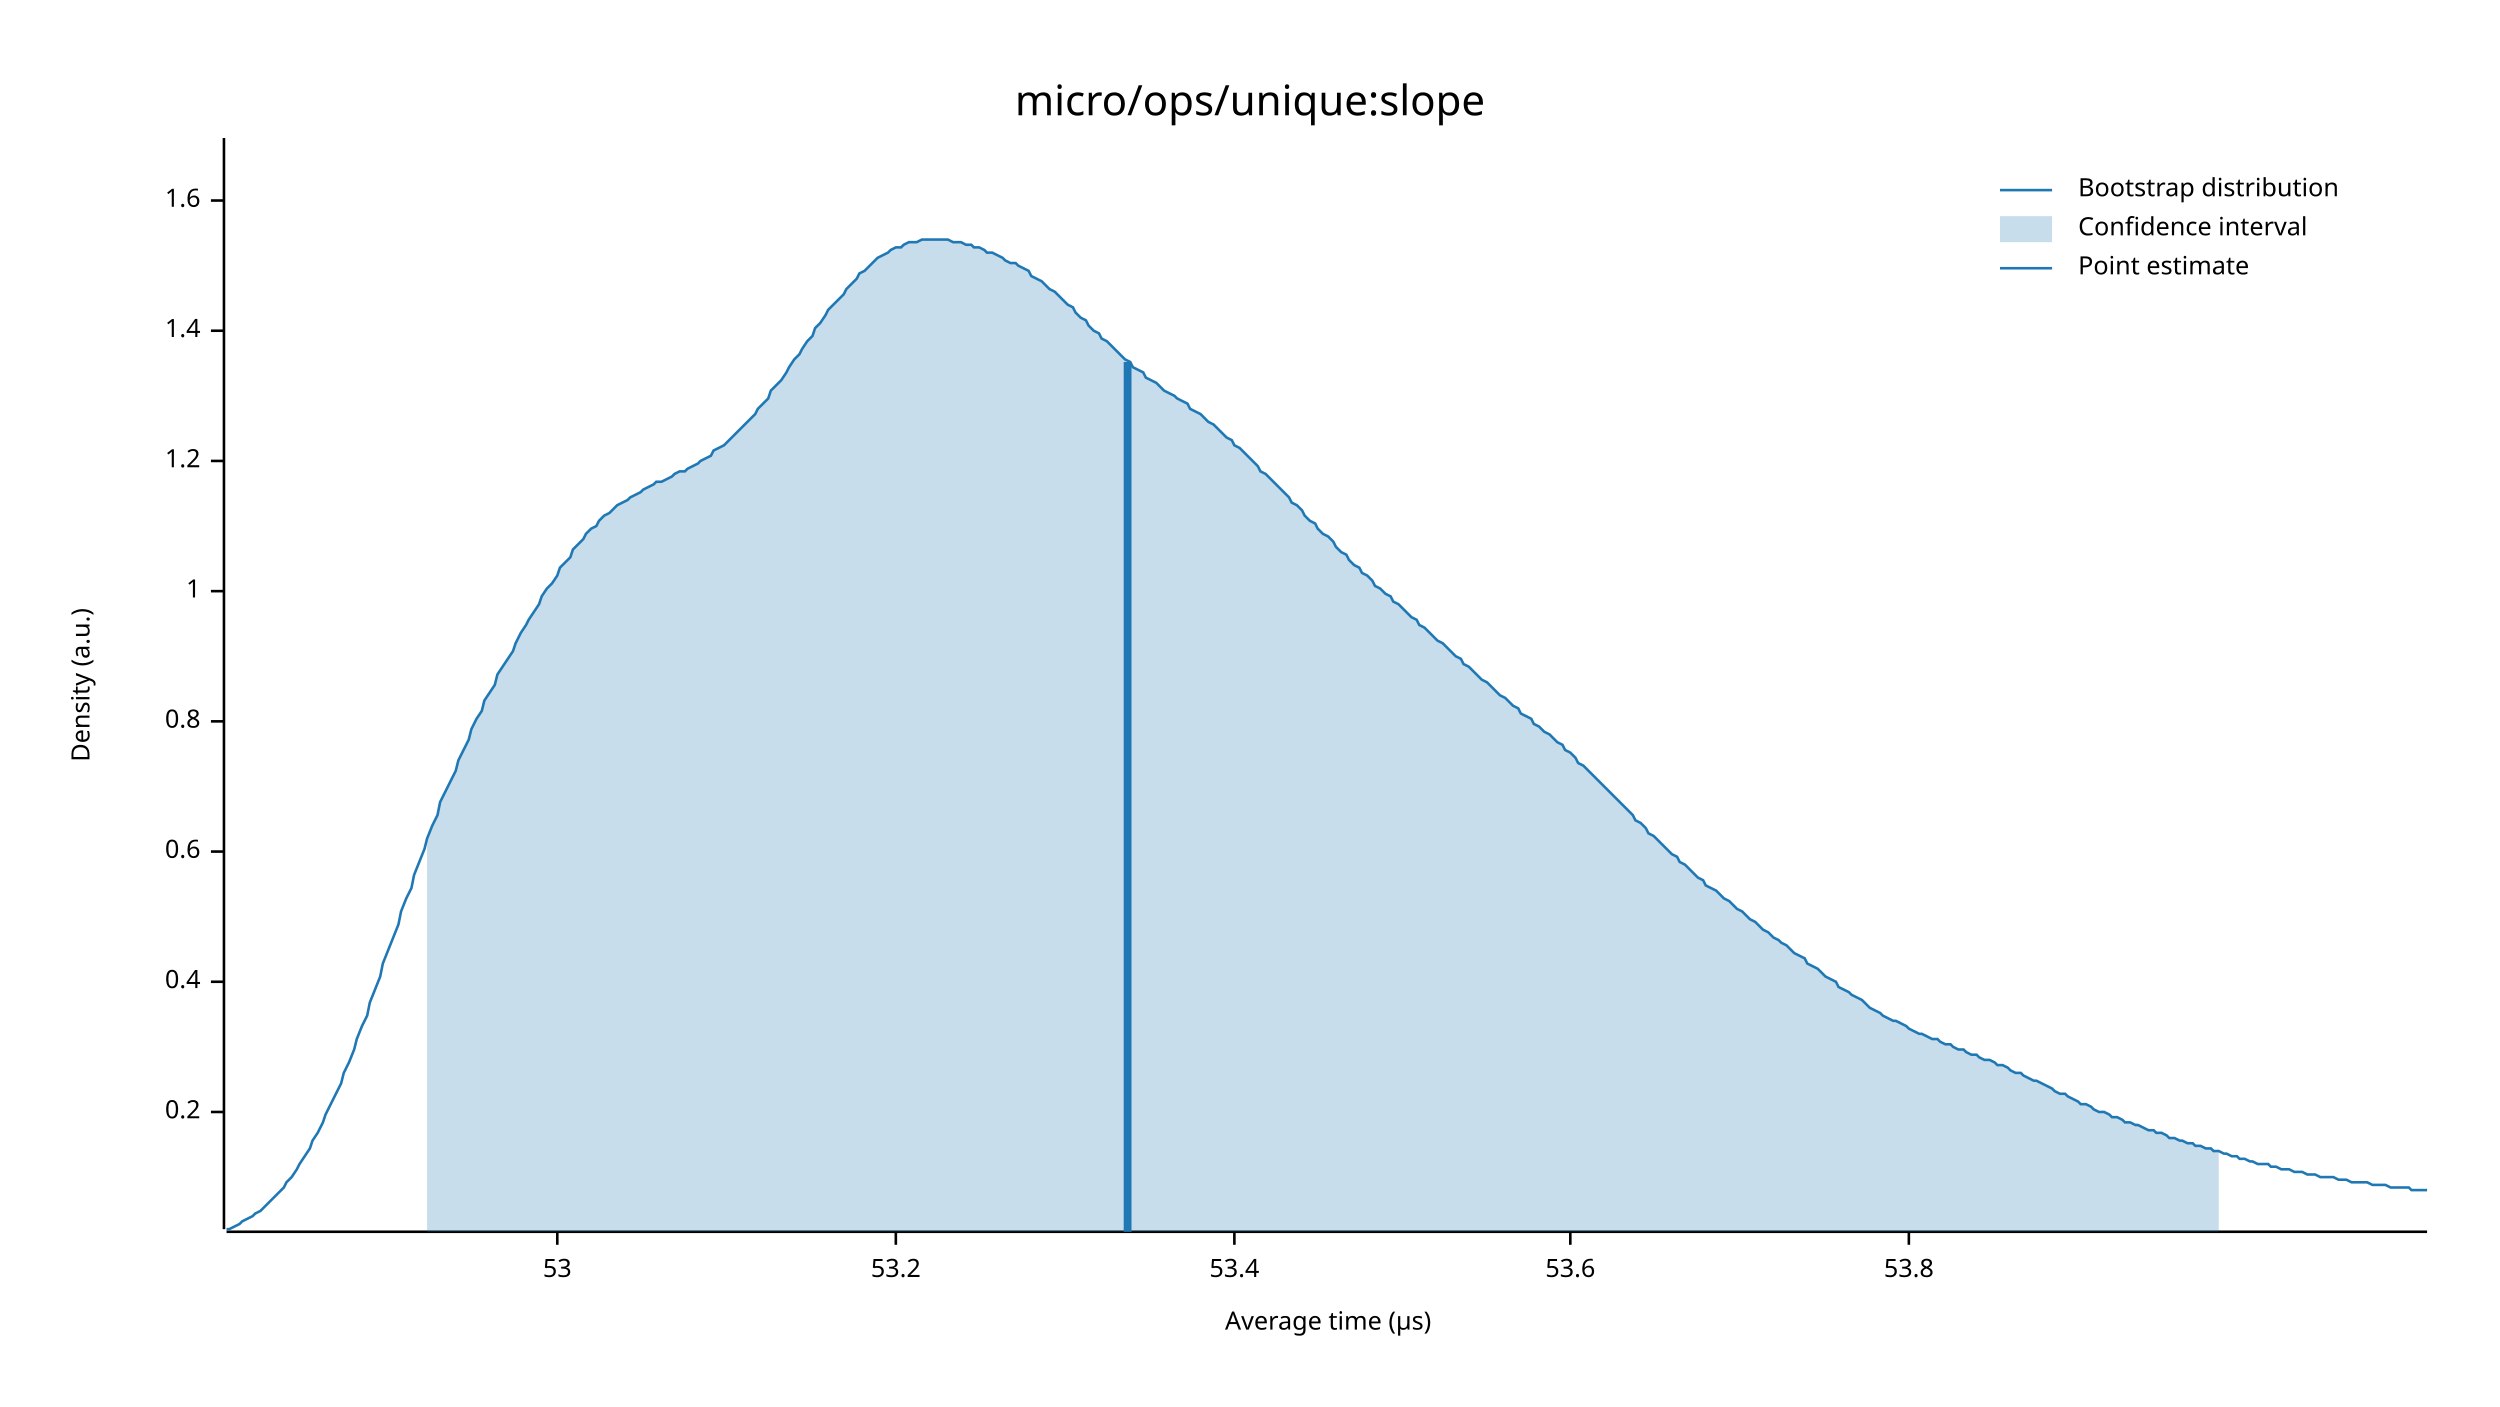
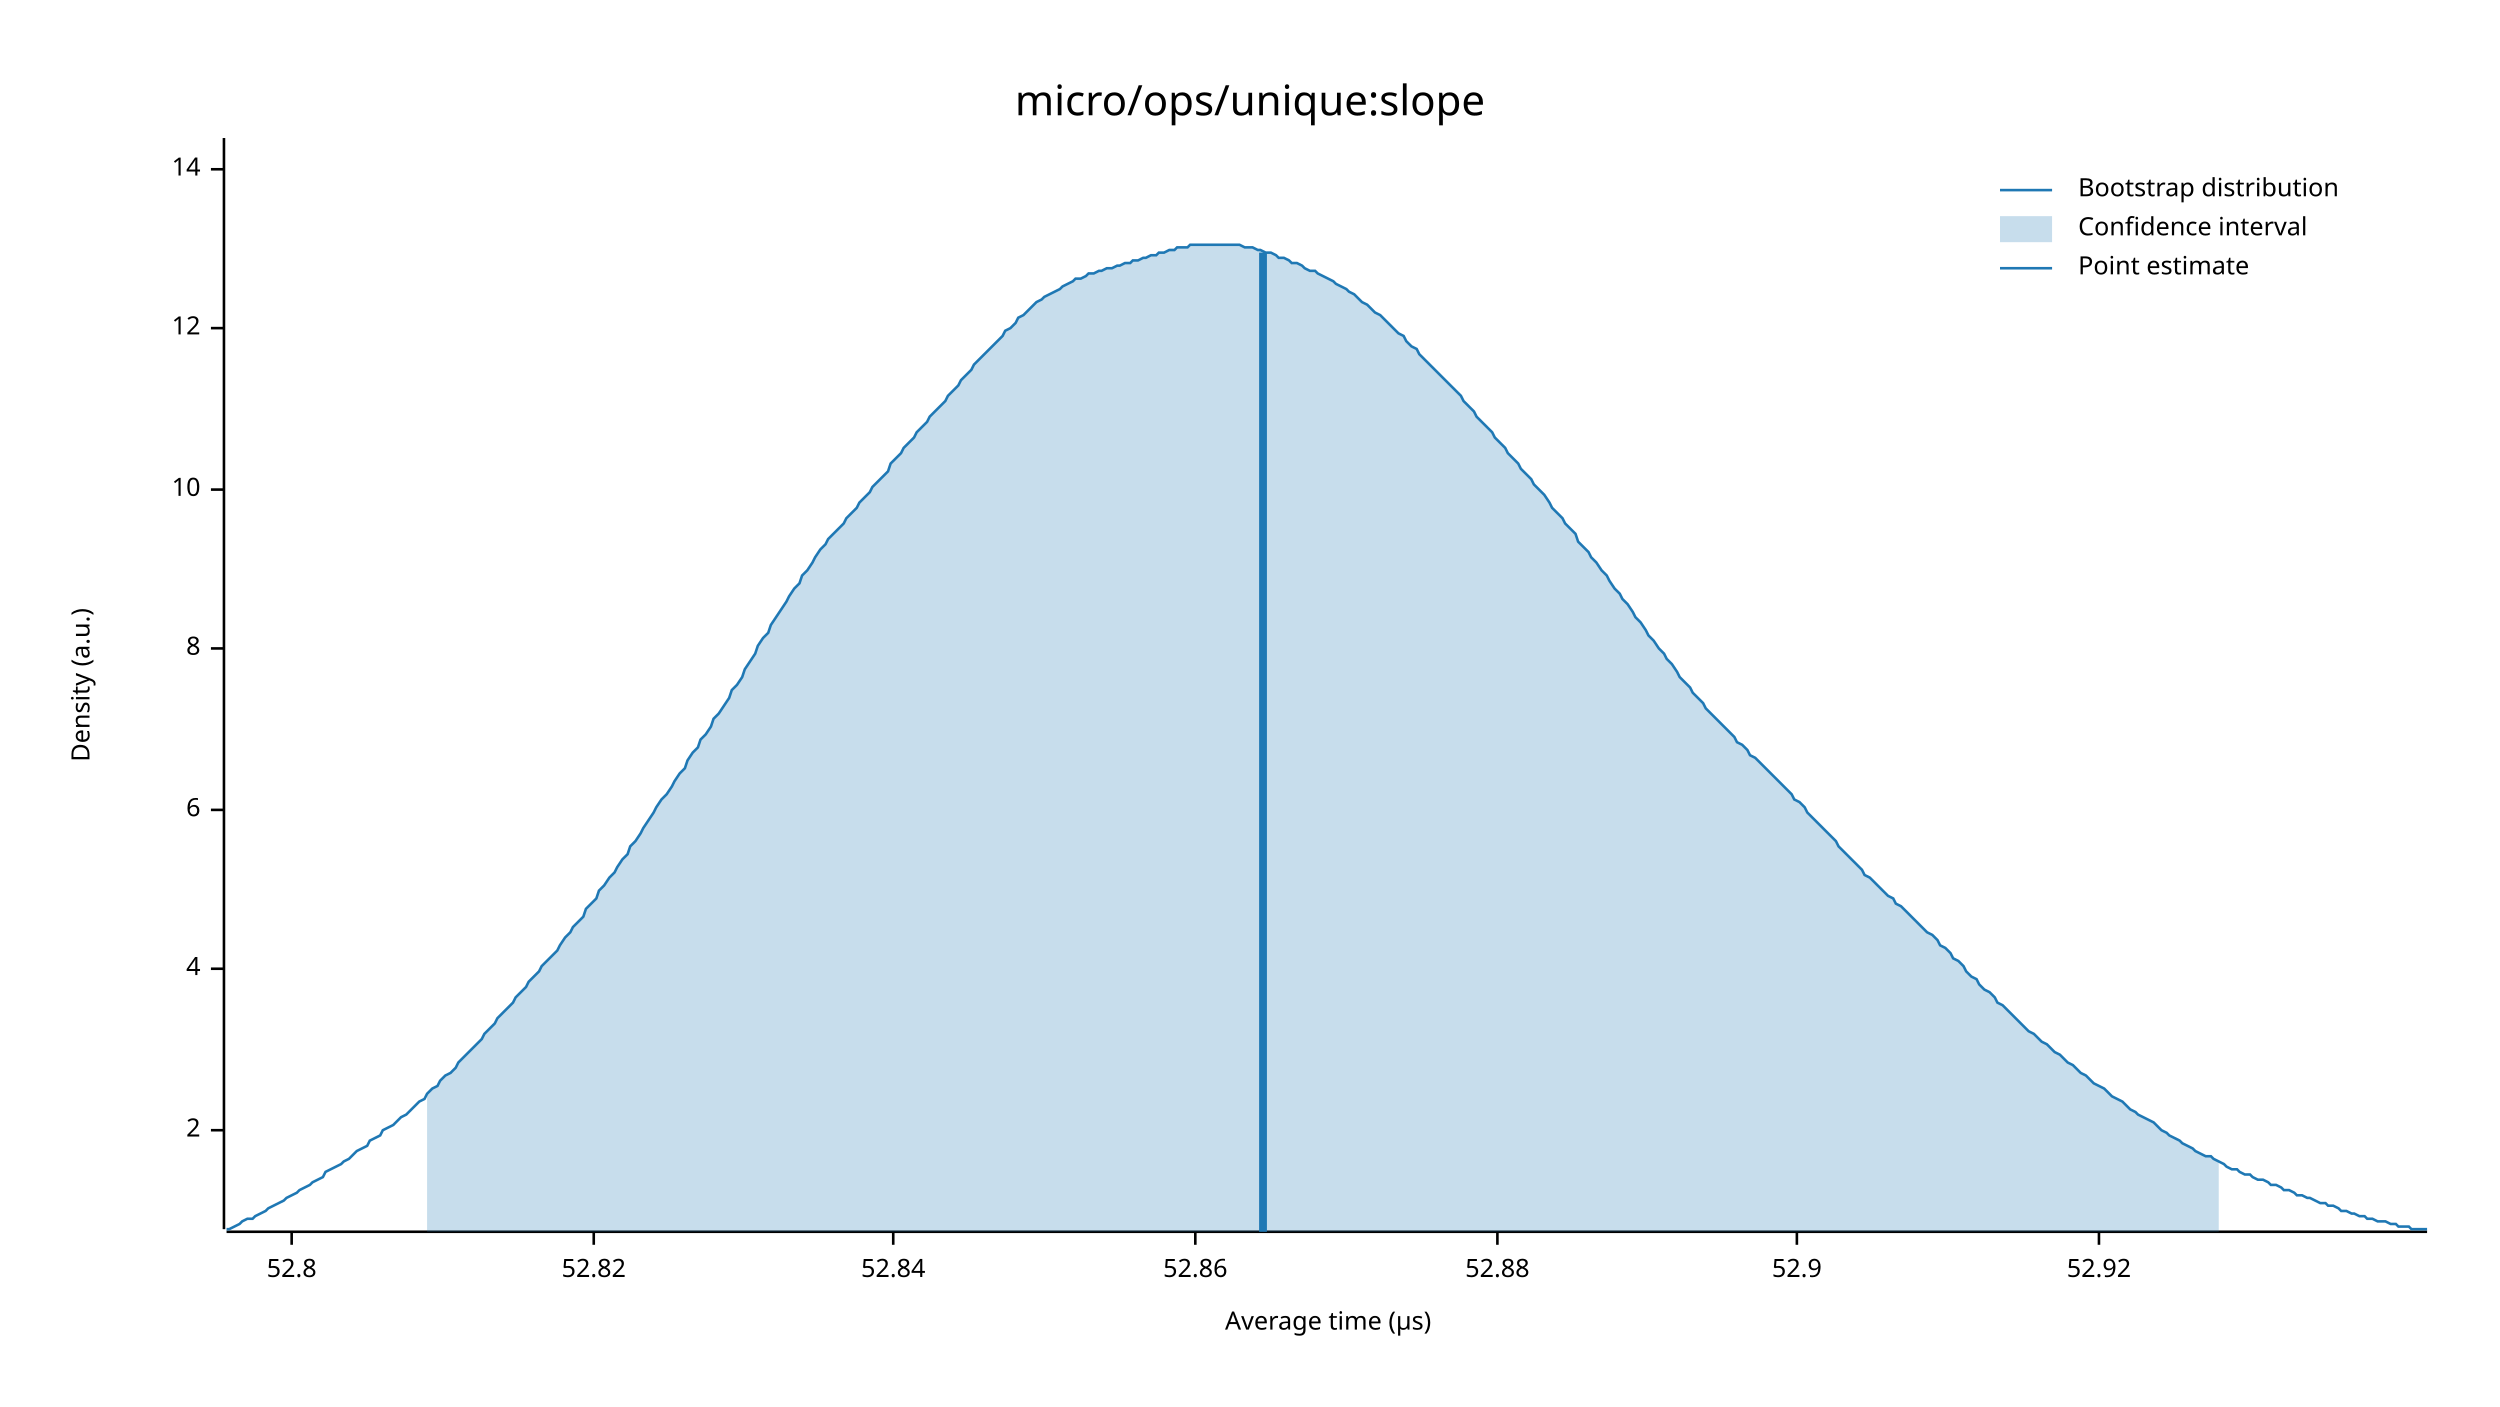
<svg xmlns="http://www.w3.org/2000/svg" width="960" height="540" viewBox="0 0 960 540">
  <text x="480" y="32" dy="0.76em" text-anchor="middle" font-family="sans-serif" font-size="16.129" opacity="1" fill="#000000">
micro/ops/unique:slope
</text>
  <text x="27" y="263" dy="0.76em" text-anchor="middle" font-family="sans-serif" font-size="9.677" opacity="1" fill="#000000" transform="rotate(270, 27, 263)">
Density (a.u.)
</text>
  <text x="510" y="513" dy="-0.5ex" text-anchor="middle" font-family="sans-serif" font-size="9.677" opacity="1" fill="#000000">
Average time (µs)
</text>
  <polyline fill="none" opacity="1" stroke="#000000" stroke-width="1" points="86,53 86,472 " />
-   <text x="77" y="427" dy="0.5ex" text-anchor="end" font-family="sans-serif" font-size="9.677" opacity="1" fill="#000000">
- 0.2
+   <text x="77" y="434" dy="0.5ex" text-anchor="end" font-family="sans-serif" font-size="9.677" opacity="1" fill="#000000">
+ 2
</text>
-   <polyline fill="none" opacity="1" stroke="#000000" stroke-width="1" points="81,427 86,427 " />
-   <text x="77" y="377" dy="0.5ex" text-anchor="end" font-family="sans-serif" font-size="9.677" opacity="1" fill="#000000">
- 0.4
+   <polyline fill="none" opacity="1" stroke="#000000" stroke-width="1" points="81,434 86,434 " />
+   <text x="77" y="372" dy="0.5ex" text-anchor="end" font-family="sans-serif" font-size="9.677" opacity="1" fill="#000000">
+ 4
</text>
-   <polyline fill="none" opacity="1" stroke="#000000" stroke-width="1" points="81,377 86,377 " />
-   <text x="77" y="327" dy="0.5ex" text-anchor="end" font-family="sans-serif" font-size="9.677" opacity="1" fill="#000000">
- 0.6
+   <polyline fill="none" opacity="1" stroke="#000000" stroke-width="1" points="81,372 86,372 " />
+   <text x="77" y="311" dy="0.5ex" text-anchor="end" font-family="sans-serif" font-size="9.677" opacity="1" fill="#000000">
+ 6
</text>
-   <polyline fill="none" opacity="1" stroke="#000000" stroke-width="1" points="81,327 86,327 " />
-   <text x="77" y="277" dy="0.5ex" text-anchor="end" font-family="sans-serif" font-size="9.677" opacity="1" fill="#000000">
- 0.8
+   <polyline fill="none" opacity="1" stroke="#000000" stroke-width="1" points="81,311 86,311 " />
+   <text x="77" y="249" dy="0.5ex" text-anchor="end" font-family="sans-serif" font-size="9.677" opacity="1" fill="#000000">
+ 8
</text>
-   <polyline fill="none" opacity="1" stroke="#000000" stroke-width="1" points="81,277 86,277 " />
-   <text x="77" y="227" dy="0.5ex" text-anchor="end" font-family="sans-serif" font-size="9.677" opacity="1" fill="#000000">
- 1
+   <polyline fill="none" opacity="1" stroke="#000000" stroke-width="1" points="81,249 86,249 " />
+   <text x="77" y="188" dy="0.5ex" text-anchor="end" font-family="sans-serif" font-size="9.677" opacity="1" fill="#000000">
+ 10
</text>
-   <polyline fill="none" opacity="1" stroke="#000000" stroke-width="1" points="81,227 86,227 " />
-   <text x="77" y="177" dy="0.5ex" text-anchor="end" font-family="sans-serif" font-size="9.677" opacity="1" fill="#000000">
- 1.2
+   <polyline fill="none" opacity="1" stroke="#000000" stroke-width="1" points="81,188 86,188 " />
+   <text x="77" y="126" dy="0.5ex" text-anchor="end" font-family="sans-serif" font-size="9.677" opacity="1" fill="#000000">
+ 12
</text>
-   <polyline fill="none" opacity="1" stroke="#000000" stroke-width="1" points="81,177 86,177 " />
-   <text x="77" y="127" dy="0.5ex" text-anchor="end" font-family="sans-serif" font-size="9.677" opacity="1" fill="#000000">
- 1.4
+   <polyline fill="none" opacity="1" stroke="#000000" stroke-width="1" points="81,126 86,126 " />
+   <text x="77" y="65" dy="0.5ex" text-anchor="end" font-family="sans-serif" font-size="9.677" opacity="1" fill="#000000">
+ 14
</text>
-   <polyline fill="none" opacity="1" stroke="#000000" stroke-width="1" points="81,127 86,127 " />
-   <text x="77" y="77" dy="0.5ex" text-anchor="end" font-family="sans-serif" font-size="9.677" opacity="1" fill="#000000">
- 1.6
+   <polyline fill="none" opacity="1" stroke="#000000" stroke-width="1" points="81,65 86,65 " />
+   <polyline fill="none" opacity="1" stroke="#000000" stroke-width="1" points="87,473 932,473 " />
+   <text x="112" y="483" dy="0.76em" text-anchor="middle" font-family="sans-serif" font-size="9.677" opacity="1" fill="#000000">
+ 52.8
</text>
-   <polyline fill="none" opacity="1" stroke="#000000" stroke-width="1" points="81,77 86,77 " />
-   <polyline fill="none" opacity="1" stroke="#000000" stroke-width="1" points="87,473 932,473 " />
-   <text x="214" y="483" dy="0.76em" text-anchor="middle" font-family="sans-serif" font-size="9.677" opacity="1" fill="#000000">
- 53
+   <polyline fill="none" opacity="1" stroke="#000000" stroke-width="1" points="112,473 112,478 " />
+   <text x="228" y="483" dy="0.76em" text-anchor="middle" font-family="sans-serif" font-size="9.677" opacity="1" fill="#000000">
+ 52.82
</text>
-   <polyline fill="none" opacity="1" stroke="#000000" stroke-width="1" points="214,473 214,478 " />
-   <text x="344" y="483" dy="0.76em" text-anchor="middle" font-family="sans-serif" font-size="9.677" opacity="1" fill="#000000">
- 53.2
+   <polyline fill="none" opacity="1" stroke="#000000" stroke-width="1" points="228,473 228,478 " />
+   <text x="343" y="483" dy="0.76em" text-anchor="middle" font-family="sans-serif" font-size="9.677" opacity="1" fill="#000000">
+ 52.84
</text>
-   <polyline fill="none" opacity="1" stroke="#000000" stroke-width="1" points="344,473 344,478 " />
-   <text x="474" y="483" dy="0.76em" text-anchor="middle" font-family="sans-serif" font-size="9.677" opacity="1" fill="#000000">
- 53.4
+   <polyline fill="none" opacity="1" stroke="#000000" stroke-width="1" points="343,473 343,478 " />
+   <text x="459" y="483" dy="0.76em" text-anchor="middle" font-family="sans-serif" font-size="9.677" opacity="1" fill="#000000">
+ 52.86
</text>
-   <polyline fill="none" opacity="1" stroke="#000000" stroke-width="1" points="474,473 474,478 " />
-   <text x="603" y="483" dy="0.76em" text-anchor="middle" font-family="sans-serif" font-size="9.677" opacity="1" fill="#000000">
- 53.6
+   <polyline fill="none" opacity="1" stroke="#000000" stroke-width="1" points="459,473 459,478 " />
+   <text x="575" y="483" dy="0.76em" text-anchor="middle" font-family="sans-serif" font-size="9.677" opacity="1" fill="#000000">
+ 52.88
</text>
-   <polyline fill="none" opacity="1" stroke="#000000" stroke-width="1" points="603,473 603,478 " />
-   <text x="733" y="483" dy="0.76em" text-anchor="middle" font-family="sans-serif" font-size="9.677" opacity="1" fill="#000000">
- 53.8
+   <polyline fill="none" opacity="1" stroke="#000000" stroke-width="1" points="575,473 575,478 " />
+   <text x="690" y="483" dy="0.76em" text-anchor="middle" font-family="sans-serif" font-size="9.677" opacity="1" fill="#000000">
+ 52.9
</text>
-   <polyline fill="none" opacity="1" stroke="#000000" stroke-width="1" points="733,473 733,478 " />
-   <polyline fill="none" opacity="1" stroke="#1F78B4" stroke-width="1" points="87,472 88,472 90,471 92,470 93,469 95,468 97,467 98,466 100,465 102,463 103,462 105,460 107,458 109,456 110,454 112,452 114,449 115,447 117,444 119,441 120,438 122,435 124,431 125,428 127,424 129,420 131,416 132,412 134,408 136,403 137,399 139,394 141,390 142,385 144,380 146,375 147,370 149,365 151,360 153,355 154,350 156,345 158,341 159,336 161,331 163,326 164,322 166,317 168,313 169,308 171,304 173,300 175,296 176,292 178,288 180,284 181,280 183,276 185,273 186,269 188,266 190,263 191,259 193,256 195,253 197,250 198,247 200,243 202,240 203,238 205,235 207,232 208,229 210,226 212,224 214,221 215,218 217,216 219,214 220,211 222,209 224,207 225,205 227,203 229,202 230,200 232,198 234,197 236,195 237,194 239,193 241,192 242,191 244,190 246,189 247,188 249,187 251,186 252,185 254,185 256,184 258,183 259,182 261,181 263,181 264,180 266,179 268,178 269,177 271,176 273,175 274,173 276,172 278,171 280,169 281,168 283,166 285,164 286,163 288,161 290,159 291,157 293,155 295,153 296,150 298,148 300,146 302,143 303,141 305,138 307,136 308,134 310,131 312,129 313,126 315,124 317,121 318,119 320,117 322,115 324,113 325,111 327,109 329,107 330,105 332,104 334,102 335,101 337,99 339,98 341,97 342,96 344,95 346,95 347,94 349,93 351,93 352,93 354,92 356,92 357,92 359,92 361,92 363,92 364,92 366,93 368,93 369,93 371,94 373,94 374,95 376,95 378,96 379,97 381,97 383,98 385,99 386,100 388,101 390,101 391,102 393,103 395,104 396,106 398,107 400,108 401,109 403,111 405,112 407,114 408,115 410,117 412,118 413,120 415,122 417,123 418,125 420,127 422,128 423,130 425,131 427,133 429,135 430,136 432,138 434,139 435,141 437,142 439,143 440,145 442,146 444,147 445,148 447,150 449,151 451,152 452,153 454,154 456,155 457,157 459,158 461,159 462,160 464,162 466,163 468,165 469,166 471,168 473,169 474,171 476,172 478,174 479,175 481,177 483,179 484,181 486,182 488,184 490,186 491,187 493,189 495,191 496,193 498,194 500,196 501,198 503,200 505,201 506,203 508,205 510,206 512,208 513,210 515,212 517,213 518,215 520,217 522,218 523,220 525,221 527,223 528,225 530,226 532,228 534,229 535,231 537,232 539,234 540,235 542,237 544,238 545,240 547,241 549,243 550,244 552,246 554,247 556,249 557,250 559,252 561,253 562,255 564,256 566,258 567,259 569,261 571,262 573,264 574,265 576,267 578,268 579,269 581,271 583,272 584,274 586,275 588,276 589,278 591,279 593,281 595,282 596,283 598,285 600,286 601,288 603,289 605,291 606,293 608,294 610,296 611,297 613,299 615,301 617,303 618,304 620,306 622,308 623,309 625,311 627,313 628,315 630,316 632,318 633,320 635,321 637,323 639,325 640,326 642,328 644,329 645,331 647,332 649,334 650,335 652,337 654,338 655,340 657,341 659,342 661,344 662,345 664,346 666,348 667,349 669,350 671,352 672,353 674,354 676,356 677,357 679,358 681,360 683,361 684,362 686,363 688,365 689,366 691,367 693,368 694,370 696,371 698,372 700,374 701,375 703,376 705,377 706,379 708,380 710,381 711,382 713,383 715,384 716,385 718,387 720,388 722,389 723,390 725,391 727,392 728,392 730,393 732,394 733,395 735,396 737,397 738,397 740,398 742,399 744,399 745,400 747,401 749,401 750,402 752,403 754,403 755,404 757,405 759,405 760,406 762,407 764,407 766,408 767,409 769,409 771,410 772,411 774,412 776,412 777,413 779,414 781,415 782,415 784,416 786,417 788,418 789,419 791,420 793,420 794,421 796,422 798,423 799,424 801,424 803,425 804,426 806,427 808,427 810,428 811,429 813,429 815,430 816,431 818,431 820,432 821,432 823,433 825,434 827,434 828,435 830,435 832,436 833,437 835,437 837,438 838,438 840,439 842,439 843,440 845,440 847,441 849,441 850,442 852,442 854,443 855,443 857,444 859,444 860,445 862,445 864,446 865,446 867,447 869,447 871,447 872,448 874,448 876,449 877,449 879,449 881,450 882,450 884,450 886,451 887,451 889,451 891,452 893,452 894,452 896,452 898,453 899,453 901,453 903,454 904,454 906,454 908,454 909,454 911,455 913,455 915,455 916,455 918,456 920,456 921,456 923,456 925,456 926,457 928,457 930,457 932,457 " />
-   <polygon opacity="0.25" fill="#1F78B4" points="164,322 166,317 168,313 169,308 171,304 173,300 175,296 176,292 178,288 180,284 181,280 183,276 185,273 186,269 188,266 190,263 191,259 193,256 195,253 197,250 198,247 200,243 202,240 203,238 205,235 207,232 208,229 210,226 212,224 214,221 215,218 217,216 219,214 220,211 222,209 224,207 225,205 227,203 229,202 230,200 232,198 234,197 236,195 237,194 239,193 241,192 242,191 244,190 246,189 247,188 249,187 251,186 252,185 254,185 256,184 258,183 259,182 261,181 263,181 264,180 266,179 268,178 269,177 271,176 273,175 274,173 276,172 278,171 280,169 281,168 283,166 285,164 286,163 288,161 290,159 291,157 293,155 295,153 296,150 298,148 300,146 302,143 303,141 305,138 307,136 308,134 310,131 312,129 313,126 315,124 317,121 318,119 320,117 322,115 324,113 325,111 327,109 329,107 330,105 332,104 334,102 335,101 337,99 339,98 341,97 342,96 344,95 346,95 347,94 349,93 351,93 352,93 354,92 356,92 357,92 359,92 361,92 363,92 364,92 366,93 368,93 369,93 371,94 373,94 374,95 376,95 378,96 379,97 381,97 383,98 385,99 386,100 388,101 390,101 391,102 393,103 395,104 396,106 398,107 400,108 401,109 403,111 405,112 407,114 408,115 410,117 412,118 413,120 415,122 417,123 418,125 420,127 422,128 423,130 425,131 427,133 429,135 430,136 432,138 434,139 435,141 437,142 439,143 440,145 442,146 444,147 445,148 447,150 449,151 451,152 452,153 454,154 456,155 457,157 459,158 461,159 462,160 464,162 466,163 468,165 469,166 471,168 473,169 474,171 476,172 478,174 479,175 481,177 483,179 484,181 486,182 488,184 490,186 491,187 493,189 495,191 496,193 498,194 500,196 501,198 503,200 505,201 506,203 508,205 510,206 512,208 513,210 515,212 517,213 518,215 520,217 522,218 523,220 525,221 527,223 528,225 530,226 532,228 534,229 535,231 537,232 539,234 540,235 542,237 544,238 545,240 547,241 549,243 550,244 552,246 554,247 556,249 557,250 559,252 561,253 562,255 564,256 566,258 567,259 569,261 571,262 573,264 574,265 576,267 578,268 579,269 581,271 583,272 584,274 586,275 588,276 589,278 591,279 593,281 595,282 596,283 598,285 600,286 601,288 603,289 605,291 606,293 608,294 610,296 611,297 613,299 615,301 617,303 618,304 620,306 622,308 623,309 625,311 627,313 628,315 630,316 632,318 633,320 635,321 637,323 639,325 640,326 642,328 644,329 645,331 647,332 649,334 650,335 652,337 654,338 655,340 657,341 659,342 661,344 662,345 664,346 666,348 667,349 669,350 671,352 672,353 674,354 676,356 677,357 679,358 681,360 683,361 684,362 686,363 688,365 689,366 691,367 693,368 694,370 696,371 698,372 700,374 701,375 703,376 705,377 706,379 708,380 710,381 711,382 713,383 715,384 716,385 718,387 720,388 722,389 723,390 725,391 727,392 728,392 730,393 732,394 733,395 735,396 737,397 738,397 740,398 742,399 744,399 745,400 747,401 749,401 750,402 752,403 754,403 755,404 757,405 759,405 760,406 762,407 764,407 766,408 767,409 769,409 771,410 772,411 774,412 776,412 777,413 779,414 781,415 782,415 784,416 786,417 788,418 789,419 791,420 793,420 794,421 796,422 798,423 799,424 801,424 803,425 804,426 806,427 808,427 810,428 811,429 813,429 815,430 816,431 818,431 820,432 821,432 823,433 825,434 827,434 828,435 830,435 832,436 833,437 835,437 837,438 838,438 840,439 842,439 843,440 845,440 847,441 849,441 850,442 852,442 852,473 164,473 " />
-   <polyline fill="none" opacity="1" stroke="#1F78B4" stroke-width="3" points="433,473 433,139 " />
+   <polyline fill="none" opacity="1" stroke="#000000" stroke-width="1" points="690,473 690,478 " />
+   <text x="806" y="483" dy="0.76em" text-anchor="middle" font-family="sans-serif" font-size="9.677" opacity="1" fill="#000000">
+ 52.92
+ </text>
+   <polyline fill="none" opacity="1" stroke="#000000" stroke-width="1" points="806,473 806,478 " />
+   <polyline fill="none" opacity="1" stroke="#1F78B4" stroke-width="1" points="87,472 88,472 90,471 92,470 93,469 95,468 97,468 98,467 100,466 102,465 103,464 105,463 107,462 109,461 110,460 112,459 114,458 115,457 117,456 119,455 120,454 122,453 124,452 125,450 127,449 129,448 131,447 132,446 134,445 136,443 137,442 139,441 141,440 142,438 144,437 146,436 147,434 149,433 151,432 153,430 154,429 156,428 158,426 159,425 161,423 163,422 164,420 166,418 168,417 169,415 171,413 173,412 175,410 176,408 178,406 180,404 181,403 183,401 185,399 186,397 188,395 190,393 191,391 193,389 195,387 197,385 198,383 200,381 202,379 203,377 205,375 207,373 208,371 210,369 212,367 214,365 215,363 217,360 219,358 220,356 222,354 224,352 225,349 227,347 229,345 230,342 232,340 234,337 236,335 237,333 239,330 241,328 242,325 244,323 246,320 247,318 249,315 251,312 252,310 254,307 256,305 258,302 259,300 261,297 263,295 264,292 266,289 268,287 269,284 271,282 273,279 274,276 276,274 278,271 280,268 281,265 283,263 285,260 286,257 288,254 290,251 291,248 293,245 295,243 296,240 298,237 300,234 302,231 303,229 305,226 307,224 308,221 310,219 312,216 313,214 315,211 317,209 318,207 320,205 322,203 324,201 325,199 327,197 329,195 330,193 332,191 334,189 335,187 337,185 339,183 341,181 342,178 344,176 346,174 347,172 349,170 351,168 352,166 354,164 356,162 357,160 359,158 361,156 363,154 364,152 366,150 368,148 369,146 371,144 373,142 374,140 376,138 378,136 379,135 381,133 383,131 385,129 386,127 388,126 390,124 391,122 393,121 395,119 396,118 398,116 400,115 401,114 403,113 405,112 407,111 408,110 410,109 412,108 413,107 415,107 417,106 418,105 420,105 422,104 423,104 425,103 427,103 429,102 430,102 432,101 434,101 435,100 437,100 439,99 440,99 442,98 444,98 445,97 447,97 449,96 451,96 452,95 454,95 456,95 457,94 459,94 461,94 462,94 464,94 466,94 468,94 469,94 471,94 473,94 474,94 476,94 478,95 479,95 481,95 483,96 484,96 486,97 488,97 490,98 491,99 493,99 495,100 496,101 498,101 500,102 501,103 503,104 505,104 506,105 508,106 510,107 512,108 513,109 515,110 517,111 518,112 520,113 522,115 523,116 525,117 527,119 528,120 530,121 532,123 534,125 535,126 537,128 539,129 540,131 542,133 544,134 545,136 547,138 549,140 550,141 552,143 554,145 556,147 557,148 559,150 561,152 562,154 564,156 566,158 567,160 569,162 571,164 573,166 574,168 576,170 578,172 579,174 581,176 583,178 584,180 586,182 588,184 589,186 591,188 593,190 595,193 596,195 598,197 600,199 601,201 603,203 605,205 606,208 608,210 610,212 611,214 613,216 615,219 617,221 618,223 620,226 622,228 623,230 625,232 627,235 628,237 630,239 632,242 633,244 635,246 637,249 639,251 640,253 642,255 644,258 645,260 647,262 649,264 650,266 652,268 654,270 655,272 657,274 659,276 661,278 662,279 664,281 666,283 667,285 669,286 671,288 672,290 674,291 676,293 677,294 679,296 681,298 683,300 684,301 686,303 688,305 689,307 691,308 693,310 694,312 696,314 698,316 700,318 701,319 703,321 705,323 706,325 708,327 710,329 711,330 713,332 715,334 716,336 718,337 720,339 722,341 723,342 725,344 727,345 728,347 730,348 732,350 733,351 735,353 737,355 738,356 740,358 742,359 744,361 745,363 747,364 749,366 750,368 752,369 754,371 755,373 757,375 759,376 760,378 762,380 764,381 766,383 767,385 769,386 771,388 772,389 774,391 776,393 777,394 779,396 781,397 782,398 784,400 786,401 788,403 789,404 791,405 793,407 794,408 796,409 798,411 799,412 801,413 803,415 804,416 806,417 808,418 810,420 811,421 813,422 815,423 816,424 818,426 820,427 821,428 823,429 825,430 827,431 828,432 830,434 832,435 833,436 835,437 837,438 838,439 840,440 842,441 843,442 845,443 847,444 849,444 850,445 852,446 854,447 855,448 857,449 859,449 860,450 862,451 864,451 865,452 867,453 869,453 871,454 872,455 874,455 876,456 877,457 879,457 881,458 882,459 884,459 886,460 887,460 889,461 891,462 893,462 894,463 896,463 898,464 899,465 901,465 903,466 904,466 906,467 908,467 909,468 911,468 913,469 915,469 916,469 918,470 920,470 921,471 923,471 925,471 926,472 928,472 930,472 932,472 " />
+   <polygon opacity="0.25" fill="#1F78B4" points="164,420 166,418 168,417 169,415 171,413 173,412 175,410 176,408 178,406 180,404 181,403 183,401 185,399 186,397 188,395 190,393 191,391 193,389 195,387 197,385 198,383 200,381 202,379 203,377 205,375 207,373 208,371 210,369 212,367 214,365 215,363 217,360 219,358 220,356 222,354 224,352 225,349 227,347 229,345 230,342 232,340 234,337 236,335 237,333 239,330 241,328 242,325 244,323 246,320 247,318 249,315 251,312 252,310 254,307 256,305 258,302 259,300 261,297 263,295 264,292 266,289 268,287 269,284 271,282 273,279 274,276 276,274 278,271 280,268 281,265 283,263 285,260 286,257 288,254 290,251 291,248 293,245 295,243 296,240 298,237 300,234 302,231 303,229 305,226 307,224 308,221 310,219 312,216 313,214 315,211 317,209 318,207 320,205 322,203 324,201 325,199 327,197 329,195 330,193 332,191 334,189 335,187 337,185 339,183 341,181 342,178 344,176 346,174 347,172 349,170 351,168 352,166 354,164 356,162 357,160 359,158 361,156 363,154 364,152 366,150 368,148 369,146 371,144 373,142 374,140 376,138 378,136 379,135 381,133 383,131 385,129 386,127 388,126 390,124 391,122 393,121 395,119 396,118 398,116 400,115 401,114 403,113 405,112 407,111 408,110 410,109 412,108 413,107 415,107 417,106 418,105 420,105 422,104 423,104 425,103 427,103 429,102 430,102 432,101 434,101 435,100 437,100 439,99 440,99 442,98 444,98 445,97 447,97 449,96 451,96 452,95 454,95 456,95 457,94 459,94 461,94 462,94 464,94 466,94 468,94 469,94 471,94 473,94 474,94 476,94 478,95 479,95 481,95 483,96 484,96 486,97 488,97 490,98 491,99 493,99 495,100 496,101 498,101 500,102 501,103 503,104 505,104 506,105 508,106 510,107 512,108 513,109 515,110 517,111 518,112 520,113 522,115 523,116 525,117 527,119 528,120 530,121 532,123 534,125 535,126 537,128 539,129 540,131 542,133 544,134 545,136 547,138 549,140 550,141 552,143 554,145 556,147 557,148 559,150 561,152 562,154 564,156 566,158 567,160 569,162 571,164 573,166 574,168 576,170 578,172 579,174 581,176 583,178 584,180 586,182 588,184 589,186 591,188 593,190 595,193 596,195 598,197 600,199 601,201 603,203 605,205 606,208 608,210 610,212 611,214 613,216 615,219 617,221 618,223 620,226 622,228 623,230 625,232 627,235 628,237 630,239 632,242 633,244 635,246 637,249 639,251 640,253 642,255 644,258 645,260 647,262 649,264 650,266 652,268 654,270 655,272 657,274 659,276 661,278 662,279 664,281 666,283 667,285 669,286 671,288 672,290 674,291 676,293 677,294 679,296 681,298 683,300 684,301 686,303 688,305 689,307 691,308 693,310 694,312 696,314 698,316 700,318 701,319 703,321 705,323 706,325 708,327 710,329 711,330 713,332 715,334 716,336 718,337 720,339 722,341 723,342 725,344 727,345 728,347 730,348 732,350 733,351 735,353 737,355 738,356 740,358 742,359 744,361 745,363 747,364 749,366 750,368 752,369 754,371 755,373 757,375 759,376 760,378 762,380 764,381 766,383 767,385 769,386 771,388 772,389 774,391 776,393 777,394 779,396 781,397 782,398 784,400 786,401 788,403 789,404 791,405 793,407 794,408 796,409 798,411 799,412 801,413 803,415 804,416 806,417 808,418 810,420 811,421 813,422 815,423 816,424 818,426 820,427 821,428 823,429 825,430 827,431 828,432 830,434 832,435 833,436 835,437 837,438 838,439 840,440 842,441 843,442 845,443 847,444 849,444 850,445 852,446 852,473 164,473 " />
+   <polyline fill="none" opacity="1" stroke="#1F78B4" stroke-width="3" points="485,473 485,97 " />
  <text x="798" y="68" dy="0.76em" text-anchor="start" font-family="sans-serif" font-size="9.677" opacity="1" fill="#000000">
Bootstrap distribution
</text>
  <text x="798" y="83" dy="0.76em" text-anchor="start" font-family="sans-serif" font-size="9.677" opacity="1" fill="#000000">
Confidence interval
</text>
  <text x="798" y="98" dy="0.76em" text-anchor="start" font-family="sans-serif" font-size="9.677" opacity="1" fill="#000000">
Point estimate
</text>
  <polyline fill="none" opacity="1" stroke="#1F78B4" stroke-width="1" points="768,73 788,73 " />
  <rect x="768" y="83" width="20" height="10" opacity="0.25" fill="#1F78B4" stroke="none" />
  <polyline fill="none" opacity="1" stroke="#1F78B4" stroke-width="1" points="768,103 788,103 " />
</svg>
